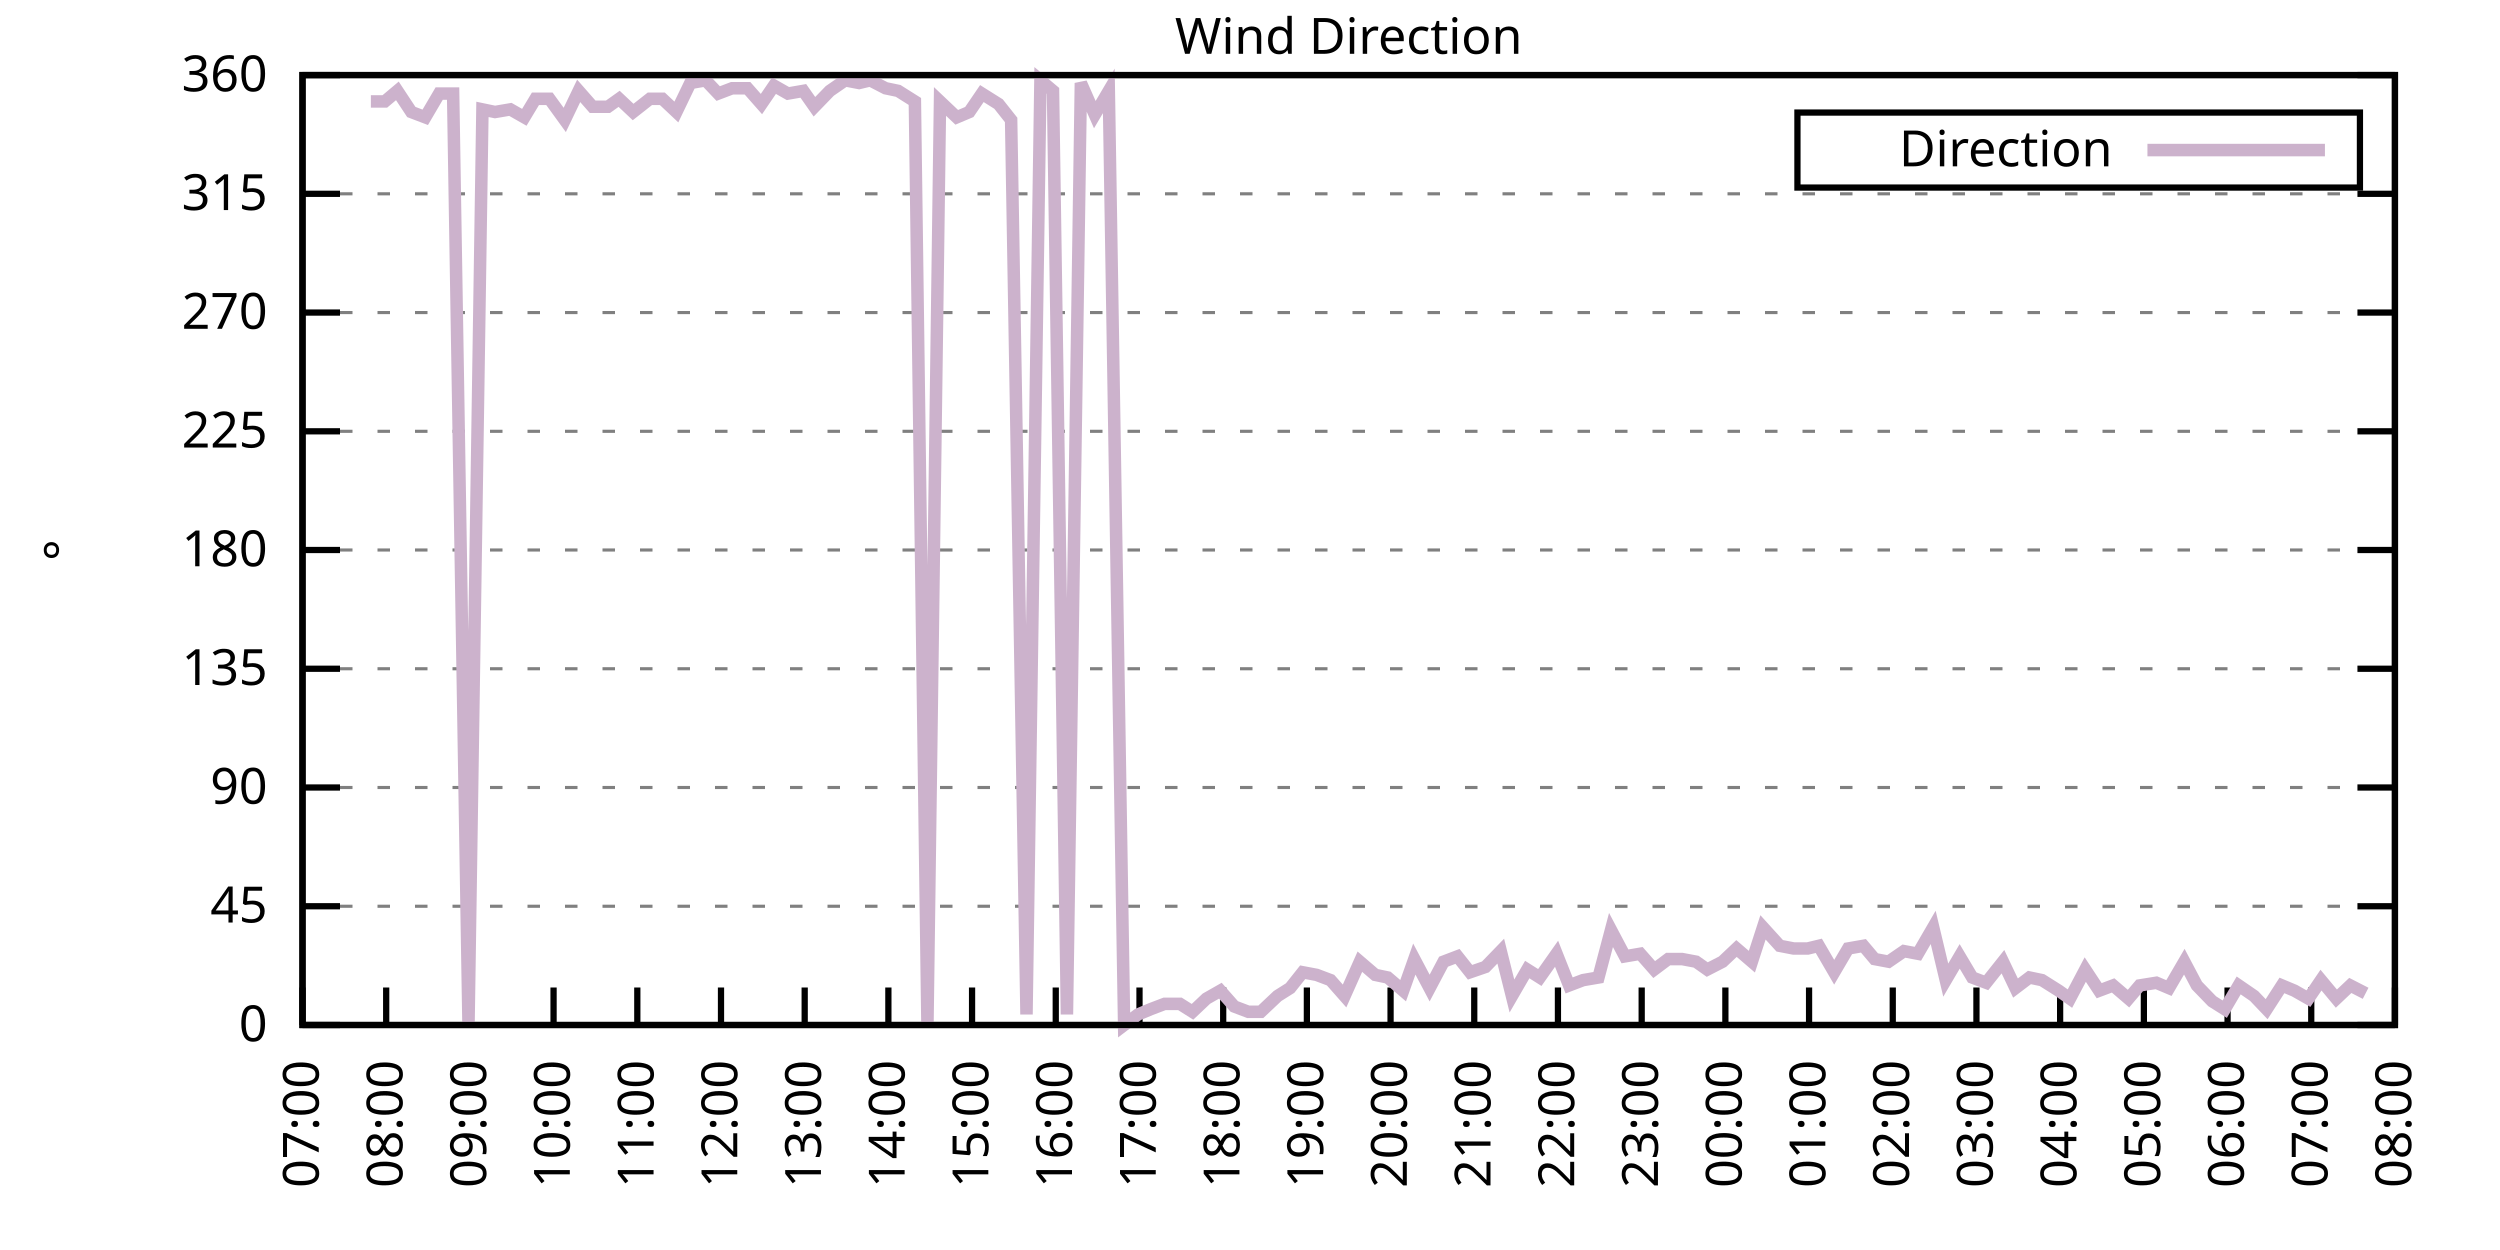
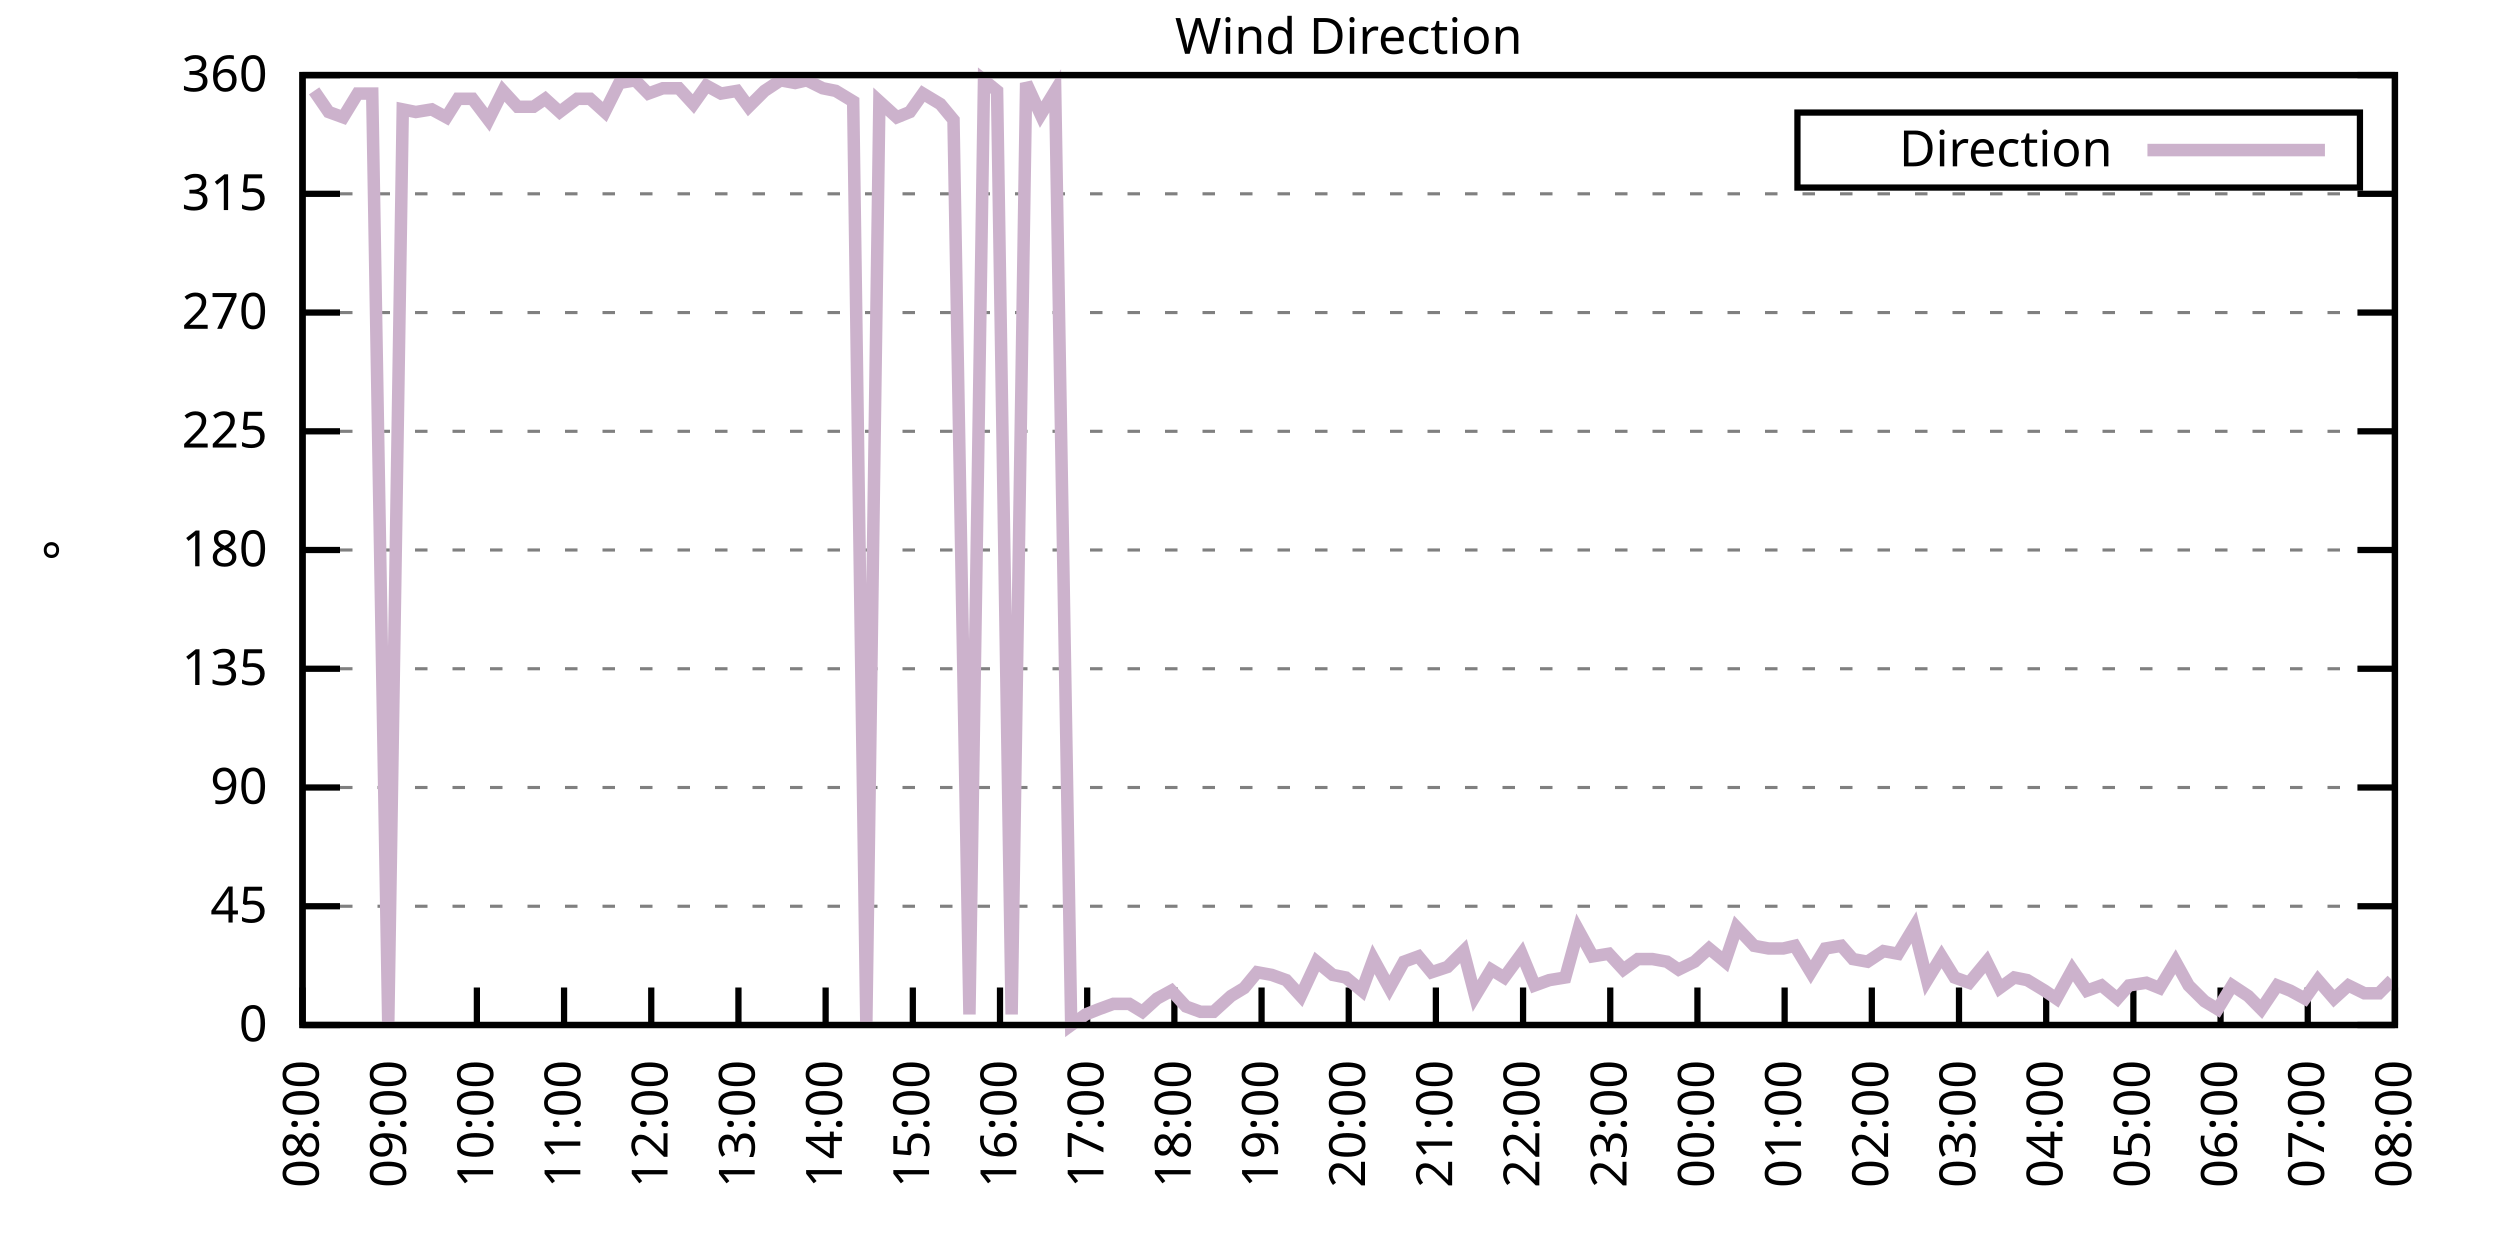
<svg xmlns="http://www.w3.org/2000/svg" xmlns:xlink="http://www.w3.org/1999/xlink" width="400" height="200" viewBox="0 0 400 200">
  <g id="gnuplot_canvas">
    <rect x="0" y="0" width="400" height="200" fill="none" />
    <defs>
      <circle id="gpDot" r="0.5" stroke-width="0.5" stroke="currentColor" />
      <path id="gpPt0" stroke-width="0.333" stroke="currentColor" d="M-1,0 h2 M0,-1 v2" />
      <path id="gpPt1" stroke-width="0.333" stroke="currentColor" d="M-1,-1 L1,1 M1,-1 L-1,1" />
      <path id="gpPt2" stroke-width="0.333" stroke="currentColor" d="M-1,0 L1,0 M0,-1 L0,1 M-1,-1 L1,1 M-1,1 L1,-1" />
      <rect id="gpPt3" stroke-width="0.333" stroke="currentColor" x="-1" y="-1" width="2" height="2" />
      <rect id="gpPt4" stroke-width="0.333" stroke="currentColor" fill="currentColor" x="-1" y="-1" width="2" height="2" />
      <circle id="gpPt5" stroke-width="0.333" stroke="currentColor" cx="0" cy="0" r="1" />
      <use xlink:href="#gpPt5" id="gpPt6" fill="currentColor" stroke="none" />
      <path id="gpPt7" stroke-width="0.333" stroke="currentColor" d="M0,-1.33 L-1.33,0.67 L1.33,0.67 z" />
      <use xlink:href="#gpPt7" id="gpPt8" fill="currentColor" stroke="none" />
      <use xlink:href="#gpPt7" id="gpPt9" stroke="currentColor" transform="rotate(180)" />
      <use xlink:href="#gpPt9" id="gpPt10" fill="currentColor" stroke="none" />
      <use xlink:href="#gpPt3" id="gpPt11" stroke="currentColor" transform="rotate(45)" />
      <use xlink:href="#gpPt11" id="gpPt12" fill="currentColor" stroke="none" />
      <path id="gpPt13" stroke-width="0.333" stroke="currentColor" d="M0,1.330 L1.265,0.411 L0.782,-1.067 L-0.782,-1.076 L-1.265,0.411 z" />
      <use xlink:href="#gpPt13" id="gpPt14" fill="currentColor" stroke="none" />
      <filter id="textbox" filterUnits="objectBoundingBox" x="0" y="0" height="1" width="1">
        <feFlood flood-color="white" flood-opacity="1" result="bgnd" />
        <feComposite in="SourceGraphic" in2="bgnd" operator="atop" />
      </filter>
      <filter id="greybox" filterUnits="objectBoundingBox" x="0" y="0" height="1" width="1">
        <feFlood flood-color="lightgrey" flood-opacity="1" result="grey" />
        <feComposite in="SourceGraphic" in2="grey" operator="atop" />
      </filter>
    </defs>
    <g fill="none" color="white" stroke="currentColor" stroke-width="1.00" stroke-linecap="butt" stroke-linejoin="miter">
</g>
    <g fill="none" color="black" stroke="currentColor" stroke-width="1.00" stroke-linecap="butt" stroke-linejoin="miter">
      <g stroke="none" shape-rendering="crispEdges">
        <polygon fill="rgb(255, 255, 255)" points="48.40,164.00 383.18,164.00 383.18,12.02 48.40,12.02 " />
      </g>
    </g>
    <g fill="none" color="black" stroke="currentColor" stroke-width="1.00" stroke-linecap="butt" stroke-linejoin="miter">
</g>
    <g fill="none" color="black" stroke="black" stroke-width="0.50" stroke-linecap="butt" stroke-linejoin="miter">
</g>
    <g fill="none" color="gray" stroke="currentColor" stroke-width="0.50" stroke-linecap="butt" stroke-linejoin="miter">
      <path stroke="gray" stroke-dasharray="2,4" class="gridline" d="M48.40,164.00 L383.19,164.00  " />
    </g>
    <g fill="none" color="gray" stroke="gray" stroke-width="1.00" stroke-linecap="butt" stroke-linejoin="miter">
</g>
    <g fill="none" color="black" stroke="currentColor" stroke-width="1.00" stroke-linecap="butt" stroke-linejoin="miter">
      <path stroke="black" d="M48.40,164.00 L54.40,164.00 M383.19,164.00 L377.19,164.00  " />
      <g transform="translate(42.80,166.60)" stroke="none" fill="black" font-family="Sans" font-size="8.00" text-anchor="end">
        <text>
          <tspan font-family="Sans"> 0</tspan>
        </text>
      </g>
    </g>
    <g fill="none" color="black" stroke="currentColor" stroke-width="1.00" stroke-linecap="butt" stroke-linejoin="miter">
</g>
    <g fill="none" color="black" stroke="black" stroke-width="0.50" stroke-linecap="butt" stroke-linejoin="miter">
</g>
    <g fill="none" color="gray" stroke="currentColor" stroke-width="0.50" stroke-linecap="butt" stroke-linejoin="miter">
      <path stroke="gray" stroke-dasharray="2,4" class="gridline" d="M48.40,145.00 L383.19,145.00  " />
    </g>
    <g fill="none" color="gray" stroke="gray" stroke-width="1.00" stroke-linecap="butt" stroke-linejoin="miter">
</g>
    <g fill="none" color="black" stroke="currentColor" stroke-width="1.00" stroke-linecap="butt" stroke-linejoin="miter">
      <path stroke="black" d="M48.40,145.00 L54.40,145.00 M383.19,145.00 L377.19,145.00  " />
      <g transform="translate(42.80,147.60)" stroke="none" fill="black" font-family="Sans" font-size="8.00" text-anchor="end">
        <text>
          <tspan font-family="Sans"> 45</tspan>
        </text>
      </g>
    </g>
    <g fill="none" color="black" stroke="currentColor" stroke-width="1.00" stroke-linecap="butt" stroke-linejoin="miter">
</g>
    <g fill="none" color="black" stroke="black" stroke-width="0.50" stroke-linecap="butt" stroke-linejoin="miter">
</g>
    <g fill="none" color="gray" stroke="currentColor" stroke-width="0.50" stroke-linecap="butt" stroke-linejoin="miter">
      <path stroke="gray" stroke-dasharray="2,4" class="gridline" d="M48.40,126.00 L383.19,126.00  " />
    </g>
    <g fill="none" color="gray" stroke="gray" stroke-width="1.00" stroke-linecap="butt" stroke-linejoin="miter">
</g>
    <g fill="none" color="black" stroke="currentColor" stroke-width="1.00" stroke-linecap="butt" stroke-linejoin="miter">
      <path stroke="black" d="M48.40,126.00 L54.40,126.00 M383.19,126.00 L377.19,126.00  " />
      <g transform="translate(42.80,128.60)" stroke="none" fill="black" font-family="Sans" font-size="8.00" text-anchor="end">
        <text>
          <tspan font-family="Sans"> 90</tspan>
        </text>
      </g>
    </g>
    <g fill="none" color="black" stroke="currentColor" stroke-width="1.00" stroke-linecap="butt" stroke-linejoin="miter">
</g>
    <g fill="none" color="black" stroke="black" stroke-width="0.50" stroke-linecap="butt" stroke-linejoin="miter">
</g>
    <g fill="none" color="gray" stroke="currentColor" stroke-width="0.50" stroke-linecap="butt" stroke-linejoin="miter">
      <path stroke="gray" stroke-dasharray="2,4" class="gridline" d="M48.40,107.00 L383.19,107.00  " />
    </g>
    <g fill="none" color="gray" stroke="gray" stroke-width="1.00" stroke-linecap="butt" stroke-linejoin="miter">
</g>
    <g fill="none" color="black" stroke="currentColor" stroke-width="1.00" stroke-linecap="butt" stroke-linejoin="miter">
      <path stroke="black" d="M48.40,107.00 L54.40,107.00 M383.19,107.00 L377.19,107.00  " />
      <g transform="translate(42.80,109.60)" stroke="none" fill="black" font-family="Sans" font-size="8.00" text-anchor="end">
        <text>
          <tspan font-family="Sans"> 135</tspan>
        </text>
      </g>
    </g>
    <g fill="none" color="black" stroke="currentColor" stroke-width="1.00" stroke-linecap="butt" stroke-linejoin="miter">
</g>
    <g fill="none" color="black" stroke="black" stroke-width="0.50" stroke-linecap="butt" stroke-linejoin="miter">
</g>
    <g fill="none" color="gray" stroke="currentColor" stroke-width="0.50" stroke-linecap="butt" stroke-linejoin="miter">
      <path stroke="gray" stroke-dasharray="2,4" class="gridline" d="M48.40,88.00 L383.19,88.00  " />
    </g>
    <g fill="none" color="gray" stroke="gray" stroke-width="1.00" stroke-linecap="butt" stroke-linejoin="miter">
</g>
    <g fill="none" color="black" stroke="currentColor" stroke-width="1.00" stroke-linecap="butt" stroke-linejoin="miter">
      <path stroke="black" d="M48.40,88.00 L54.40,88.00 M383.19,88.00 L377.19,88.00  " />
      <g transform="translate(42.80,90.60)" stroke="none" fill="black" font-family="Sans" font-size="8.00" text-anchor="end">
        <text>
          <tspan font-family="Sans"> 180</tspan>
        </text>
      </g>
    </g>
    <g fill="none" color="black" stroke="currentColor" stroke-width="1.00" stroke-linecap="butt" stroke-linejoin="miter">
</g>
    <g fill="none" color="black" stroke="black" stroke-width="0.50" stroke-linecap="butt" stroke-linejoin="miter">
</g>
    <g fill="none" color="gray" stroke="currentColor" stroke-width="0.50" stroke-linecap="butt" stroke-linejoin="miter">
      <path stroke="gray" stroke-dasharray="2,4" class="gridline" d="M48.40,69.01 L383.19,69.01  " />
    </g>
    <g fill="none" color="gray" stroke="gray" stroke-width="1.00" stroke-linecap="butt" stroke-linejoin="miter">
</g>
    <g fill="none" color="black" stroke="currentColor" stroke-width="1.00" stroke-linecap="butt" stroke-linejoin="miter">
      <path stroke="black" d="M48.40,69.01 L54.40,69.01 M383.19,69.01 L377.19,69.01  " />
      <g transform="translate(42.80,71.61)" stroke="none" fill="black" font-family="Sans" font-size="8.00" text-anchor="end">
        <text>
          <tspan font-family="Sans"> 225</tspan>
        </text>
      </g>
    </g>
    <g fill="none" color="black" stroke="currentColor" stroke-width="1.00" stroke-linecap="butt" stroke-linejoin="miter">
</g>
    <g fill="none" color="black" stroke="black" stroke-width="0.50" stroke-linecap="butt" stroke-linejoin="miter">
</g>
    <g fill="none" color="gray" stroke="currentColor" stroke-width="0.50" stroke-linecap="butt" stroke-linejoin="miter">
      <path stroke="gray" stroke-dasharray="2,4" class="gridline" d="M48.40,50.01 L383.19,50.01  " />
    </g>
    <g fill="none" color="gray" stroke="gray" stroke-width="1.00" stroke-linecap="butt" stroke-linejoin="miter">
</g>
    <g fill="none" color="black" stroke="currentColor" stroke-width="1.00" stroke-linecap="butt" stroke-linejoin="miter">
      <path stroke="black" d="M48.40,50.01 L54.40,50.01 M383.19,50.01 L377.19,50.01  " />
      <g transform="translate(42.80,52.61)" stroke="none" fill="black" font-family="Sans" font-size="8.00" text-anchor="end">
        <text>
          <tspan font-family="Sans"> 270</tspan>
        </text>
      </g>
    </g>
    <g fill="none" color="black" stroke="currentColor" stroke-width="1.00" stroke-linecap="butt" stroke-linejoin="miter">
</g>
    <g fill="none" color="black" stroke="black" stroke-width="0.50" stroke-linecap="butt" stroke-linejoin="miter">
</g>
    <g fill="none" color="gray" stroke="currentColor" stroke-width="0.50" stroke-linecap="butt" stroke-linejoin="miter">
      <path stroke="gray" stroke-dasharray="2,4" class="gridline" d="M48.40,31.01 L383.19,31.01  " />
    </g>
    <g fill="none" color="gray" stroke="gray" stroke-width="1.00" stroke-linecap="butt" stroke-linejoin="miter">
</g>
    <g fill="none" color="black" stroke="currentColor" stroke-width="1.00" stroke-linecap="butt" stroke-linejoin="miter">
      <path stroke="black" d="M48.40,31.01 L54.40,31.01 M383.19,31.01 L377.19,31.01  " />
      <g transform="translate(42.80,33.61)" stroke="none" fill="black" font-family="Sans" font-size="8.00" text-anchor="end">
        <text>
          <tspan font-family="Sans"> 315</tspan>
        </text>
      </g>
    </g>
    <g fill="none" color="black" stroke="currentColor" stroke-width="1.00" stroke-linecap="butt" stroke-linejoin="miter">
</g>
    <g fill="none" color="black" stroke="black" stroke-width="0.50" stroke-linecap="butt" stroke-linejoin="miter">
</g>
    <g fill="none" color="gray" stroke="currentColor" stroke-width="0.50" stroke-linecap="butt" stroke-linejoin="miter">
      <path stroke="gray" stroke-dasharray="2,4" class="gridline" d="M48.40,12.01 L383.19,12.01  " />
    </g>
    <g fill="none" color="gray" stroke="gray" stroke-width="1.00" stroke-linecap="butt" stroke-linejoin="miter">
</g>
    <g fill="none" color="black" stroke="currentColor" stroke-width="1.00" stroke-linecap="butt" stroke-linejoin="miter">
      <path stroke="black" d="M48.40,12.01 L54.40,12.01 M383.19,12.01 L377.19,12.01  " />
      <g transform="translate(42.80,14.61)" stroke="none" fill="black" font-family="Sans" font-size="8.00" text-anchor="end">
        <text>
          <tspan font-family="Sans"> 360</tspan>
        </text>
      </g>
    </g>
    <g fill="none" color="black" stroke="currentColor" stroke-width="1.00" stroke-linecap="butt" stroke-linejoin="miter">
      <path stroke="black" d="M48.40,164.00 L48.40,158.00  " />
      <g transform="translate(51.00,169.60) rotate(270.00)" stroke="none" fill="black" font-family="Sans" font-size="8.00" text-anchor="end">
        <text>
-           <tspan font-family="Sans">07:00</tspan>
-         </text>
-       </g>
-     </g>
-     <g fill="none" color="black" stroke="currentColor" stroke-width="1.00" stroke-linecap="butt" stroke-linejoin="miter">
-       <path stroke="black" d="M61.79,164.00 L61.79,158.00  " />
-       <g transform="translate(64.39,169.60) rotate(270.00)" stroke="none" fill="black" font-family="Sans" font-size="8.00" text-anchor="end">
-         <text>
          <tspan font-family="Sans">08:00</tspan>
        </text>
      </g>
    </g>
    <g fill="none" color="black" stroke="currentColor" stroke-width="1.00" stroke-linecap="butt" stroke-linejoin="miter">
-       <path stroke="black" d="M75.18,164.00 L75.18,158.00  " />
-       <g transform="translate(77.78,169.60) rotate(270.00)" stroke="none" fill="black" font-family="Sans" font-size="8.00" text-anchor="end">
+       <path stroke="black" d="M62.35,164.00 L62.35,158.00  " />
+       <g transform="translate(64.95,169.60) rotate(270.00)" stroke="none" fill="black" font-family="Sans" font-size="8.00" text-anchor="end">
        <text>
          <tspan font-family="Sans">09:00</tspan>
        </text>
      </g>
    </g>
    <g fill="none" color="black" stroke="currentColor" stroke-width="1.00" stroke-linecap="butt" stroke-linejoin="miter">
-       <path stroke="black" d="M88.57,164.00 L88.57,158.00  " />
-       <g transform="translate(91.17,169.60) rotate(270.00)" stroke="none" fill="black" font-family="Sans" font-size="8.00" text-anchor="end">
+       <path stroke="black" d="M76.30,164.00 L76.30,158.00  " />
+       <g transform="translate(78.90,169.60) rotate(270.00)" stroke="none" fill="black" font-family="Sans" font-size="8.00" text-anchor="end">
        <text>
          <tspan font-family="Sans">10:00</tspan>
        </text>
      </g>
    </g>
    <g fill="none" color="black" stroke="currentColor" stroke-width="1.00" stroke-linecap="butt" stroke-linejoin="miter">
-       <path stroke="black" d="M101.97,164.00 L101.97,158.00  " />
-       <g transform="translate(104.57,169.60) rotate(270.00)" stroke="none" fill="black" font-family="Sans" font-size="8.00" text-anchor="end">
+       <path stroke="black" d="M90.25,164.00 L90.25,158.00  " />
+       <g transform="translate(92.85,169.60) rotate(270.00)" stroke="none" fill="black" font-family="Sans" font-size="8.00" text-anchor="end">
        <text>
          <tspan font-family="Sans">11:00</tspan>
        </text>
      </g>
    </g>
    <g fill="none" color="black" stroke="currentColor" stroke-width="1.00" stroke-linecap="butt" stroke-linejoin="miter">
-       <path stroke="black" d="M115.36,164.00 L115.36,158.00  " />
-       <g transform="translate(117.96,169.60) rotate(270.00)" stroke="none" fill="black" font-family="Sans" font-size="8.00" text-anchor="end">
+       <path stroke="black" d="M104.20,164.00 L104.20,158.00  " />
+       <g transform="translate(106.80,169.60) rotate(270.00)" stroke="none" fill="black" font-family="Sans" font-size="8.00" text-anchor="end">
        <text>
          <tspan font-family="Sans">12:00</tspan>
        </text>
      </g>
    </g>
    <g fill="none" color="black" stroke="currentColor" stroke-width="1.00" stroke-linecap="butt" stroke-linejoin="miter">
-       <path stroke="black" d="M128.75,164.00 L128.75,158.00  " />
-       <g transform="translate(131.35,169.60) rotate(270.00)" stroke="none" fill="black" font-family="Sans" font-size="8.00" text-anchor="end">
+       <path stroke="black" d="M118.15,164.00 L118.15,158.00  " />
+       <g transform="translate(120.75,169.60) rotate(270.00)" stroke="none" fill="black" font-family="Sans" font-size="8.00" text-anchor="end">
        <text>
          <tspan font-family="Sans">13:00</tspan>
        </text>
      </g>
    </g>
    <g fill="none" color="black" stroke="currentColor" stroke-width="1.00" stroke-linecap="butt" stroke-linejoin="miter">
-       <path stroke="black" d="M142.14,164.00 L142.14,158.00  " />
-       <g transform="translate(144.74,169.60) rotate(270.00)" stroke="none" fill="black" font-family="Sans" font-size="8.00" text-anchor="end">
+       <path stroke="black" d="M132.10,164.00 L132.10,158.00  " />
+       <g transform="translate(134.70,169.60) rotate(270.00)" stroke="none" fill="black" font-family="Sans" font-size="8.00" text-anchor="end">
        <text>
          <tspan font-family="Sans">14:00</tspan>
        </text>
      </g>
    </g>
    <g fill="none" color="black" stroke="currentColor" stroke-width="1.00" stroke-linecap="butt" stroke-linejoin="miter">
-       <path stroke="black" d="M155.53,164.00 L155.53,158.00  " />
-       <g transform="translate(158.13,169.60) rotate(270.00)" stroke="none" fill="black" font-family="Sans" font-size="8.00" text-anchor="end">
+       <path stroke="black" d="M146.05,164.00 L146.05,158.00  " />
+       <g transform="translate(148.65,169.60) rotate(270.00)" stroke="none" fill="black" font-family="Sans" font-size="8.00" text-anchor="end">
        <text>
          <tspan font-family="Sans">15:00</tspan>
        </text>
      </g>
    </g>
    <g fill="none" color="black" stroke="currentColor" stroke-width="1.00" stroke-linecap="butt" stroke-linejoin="miter">
-       <path stroke="black" d="M168.92,164.00 L168.92,158.00  " />
-       <g transform="translate(171.52,169.60) rotate(270.00)" stroke="none" fill="black" font-family="Sans" font-size="8.00" text-anchor="end">
+       <path stroke="black" d="M160.00,164.00 L160.00,158.00  " />
+       <g transform="translate(162.60,169.60) rotate(270.00)" stroke="none" fill="black" font-family="Sans" font-size="8.00" text-anchor="end">
        <text>
          <tspan font-family="Sans">16:00</tspan>
        </text>
      </g>
    </g>
    <g fill="none" color="black" stroke="currentColor" stroke-width="1.00" stroke-linecap="butt" stroke-linejoin="miter">
-       <path stroke="black" d="M182.32,164.00 L182.32,158.00  " />
-       <g transform="translate(184.92,169.60) rotate(270.00)" stroke="none" fill="black" font-family="Sans" font-size="8.00" text-anchor="end">
+       <path stroke="black" d="M173.95,164.00 L173.95,158.00  " />
+       <g transform="translate(176.55,169.60) rotate(270.00)" stroke="none" fill="black" font-family="Sans" font-size="8.00" text-anchor="end">
        <text>
          <tspan font-family="Sans">17:00</tspan>
        </text>
      </g>
    </g>
    <g fill="none" color="black" stroke="currentColor" stroke-width="1.00" stroke-linecap="butt" stroke-linejoin="miter">
-       <path stroke="black" d="M195.71,164.00 L195.71,158.00  " />
-       <g transform="translate(198.31,169.60) rotate(270.00)" stroke="none" fill="black" font-family="Sans" font-size="8.00" text-anchor="end">
+       <path stroke="black" d="M187.90,164.00 L187.90,158.00  " />
+       <g transform="translate(190.50,169.60) rotate(270.00)" stroke="none" fill="black" font-family="Sans" font-size="8.00" text-anchor="end">
        <text>
          <tspan font-family="Sans">18:00</tspan>
        </text>
      </g>
    </g>
    <g fill="none" color="black" stroke="currentColor" stroke-width="1.00" stroke-linecap="butt" stroke-linejoin="miter">
-       <path stroke="black" d="M209.10,164.00 L209.10,158.00  " />
-       <g transform="translate(211.70,169.60) rotate(270.00)" stroke="none" fill="black" font-family="Sans" font-size="8.00" text-anchor="end">
+       <path stroke="black" d="M201.85,164.00 L201.85,158.00  " />
+       <g transform="translate(204.45,169.60) rotate(270.00)" stroke="none" fill="black" font-family="Sans" font-size="8.00" text-anchor="end">
        <text>
          <tspan font-family="Sans">19:00</tspan>
        </text>
      </g>
    </g>
    <g fill="none" color="black" stroke="currentColor" stroke-width="1.00" stroke-linecap="butt" stroke-linejoin="miter">
-       <path stroke="black" d="M222.49,164.00 L222.49,158.00  " />
-       <g transform="translate(225.09,169.60) rotate(270.00)" stroke="none" fill="black" font-family="Sans" font-size="8.00" text-anchor="end">
+       <path stroke="black" d="M215.80,164.00 L215.80,158.00  " />
+       <g transform="translate(218.40,169.60) rotate(270.00)" stroke="none" fill="black" font-family="Sans" font-size="8.00" text-anchor="end">
        <text>
          <tspan font-family="Sans">20:00</tspan>
        </text>
      </g>
    </g>
    <g fill="none" color="black" stroke="currentColor" stroke-width="1.00" stroke-linecap="butt" stroke-linejoin="miter">
-       <path stroke="black" d="M235.88,164.00 L235.88,158.00  " />
-       <g transform="translate(238.48,169.60) rotate(270.00)" stroke="none" fill="black" font-family="Sans" font-size="8.00" text-anchor="end">
+       <path stroke="black" d="M229.74,164.00 L229.74,158.00  " />
+       <g transform="translate(232.34,169.60) rotate(270.00)" stroke="none" fill="black" font-family="Sans" font-size="8.00" text-anchor="end">
        <text>
          <tspan font-family="Sans">21:00</tspan>
        </text>
      </g>
    </g>
    <g fill="none" color="black" stroke="currentColor" stroke-width="1.00" stroke-linecap="butt" stroke-linejoin="miter">
-       <path stroke="black" d="M249.27,164.00 L249.27,158.00  " />
-       <g transform="translate(251.87,169.60) rotate(270.00)" stroke="none" fill="black" font-family="Sans" font-size="8.00" text-anchor="end">
+       <path stroke="black" d="M243.69,164.00 L243.69,158.00  " />
+       <g transform="translate(246.29,169.60) rotate(270.00)" stroke="none" fill="black" font-family="Sans" font-size="8.00" text-anchor="end">
        <text>
          <tspan font-family="Sans">22:00</tspan>
        </text>
      </g>
    </g>
    <g fill="none" color="black" stroke="currentColor" stroke-width="1.00" stroke-linecap="butt" stroke-linejoin="miter">
-       <path stroke="black" d="M262.67,164.00 L262.67,158.00  " />
-       <g transform="translate(265.27,169.60) rotate(270.00)" stroke="none" fill="black" font-family="Sans" font-size="8.00" text-anchor="end">
+       <path stroke="black" d="M257.64,164.00 L257.64,158.00  " />
+       <g transform="translate(260.24,169.60) rotate(270.00)" stroke="none" fill="black" font-family="Sans" font-size="8.00" text-anchor="end">
        <text>
          <tspan font-family="Sans">23:00</tspan>
        </text>
      </g>
    </g>
    <g fill="none" color="black" stroke="currentColor" stroke-width="1.00" stroke-linecap="butt" stroke-linejoin="miter">
-       <path stroke="black" d="M276.06,164.00 L276.06,158.00  " />
-       <g transform="translate(278.66,169.60) rotate(270.00)" stroke="none" fill="black" font-family="Sans" font-size="8.00" text-anchor="end">
+       <path stroke="black" d="M271.59,164.00 L271.59,158.00  " />
+       <g transform="translate(274.19,169.60) rotate(270.00)" stroke="none" fill="black" font-family="Sans" font-size="8.00" text-anchor="end">
        <text>
          <tspan font-family="Sans">00:00</tspan>
        </text>
      </g>
    </g>
    <g fill="none" color="black" stroke="currentColor" stroke-width="1.00" stroke-linecap="butt" stroke-linejoin="miter">
-       <path stroke="black" d="M289.45,164.00 L289.45,158.00  " />
-       <g transform="translate(292.05,169.60) rotate(270.00)" stroke="none" fill="black" font-family="Sans" font-size="8.00" text-anchor="end">
+       <path stroke="black" d="M285.54,164.00 L285.54,158.00  " />
+       <g transform="translate(288.14,169.60) rotate(270.00)" stroke="none" fill="black" font-family="Sans" font-size="8.00" text-anchor="end">
        <text>
          <tspan font-family="Sans">01:00</tspan>
        </text>
      </g>
    </g>
    <g fill="none" color="black" stroke="currentColor" stroke-width="1.00" stroke-linecap="butt" stroke-linejoin="miter">
-       <path stroke="black" d="M302.84,164.00 L302.84,158.00  " />
-       <g transform="translate(305.44,169.60) rotate(270.00)" stroke="none" fill="black" font-family="Sans" font-size="8.00" text-anchor="end">
+       <path stroke="black" d="M299.49,164.00 L299.49,158.00  " />
+       <g transform="translate(302.09,169.60) rotate(270.00)" stroke="none" fill="black" font-family="Sans" font-size="8.00" text-anchor="end">
        <text>
          <tspan font-family="Sans">02:00</tspan>
        </text>
      </g>
    </g>
    <g fill="none" color="black" stroke="currentColor" stroke-width="1.00" stroke-linecap="butt" stroke-linejoin="miter">
-       <path stroke="black" d="M316.23,164.00 L316.23,158.00  " />
-       <g transform="translate(318.83,169.60) rotate(270.00)" stroke="none" fill="black" font-family="Sans" font-size="8.00" text-anchor="end">
+       <path stroke="black" d="M313.44,164.00 L313.44,158.00  " />
+       <g transform="translate(316.04,169.60) rotate(270.00)" stroke="none" fill="black" font-family="Sans" font-size="8.00" text-anchor="end">
        <text>
          <tspan font-family="Sans">03:00</tspan>
        </text>
      </g>
    </g>
    <g fill="none" color="black" stroke="currentColor" stroke-width="1.00" stroke-linecap="butt" stroke-linejoin="miter">
-       <path stroke="black" d="M329.62,164.00 L329.62,158.00  " />
-       <g transform="translate(332.22,169.60) rotate(270.00)" stroke="none" fill="black" font-family="Sans" font-size="8.00" text-anchor="end">
+       <path stroke="black" d="M327.39,164.00 L327.39,158.00  " />
+       <g transform="translate(329.99,169.60) rotate(270.00)" stroke="none" fill="black" font-family="Sans" font-size="8.00" text-anchor="end">
        <text>
          <tspan font-family="Sans">04:00</tspan>
        </text>
      </g>
    </g>
    <g fill="none" color="black" stroke="currentColor" stroke-width="1.00" stroke-linecap="butt" stroke-linejoin="miter">
-       <path stroke="black" d="M343.02,164.00 L343.02,158.00  " />
-       <g transform="translate(345.62,169.60) rotate(270.00)" stroke="none" fill="black" font-family="Sans" font-size="8.00" text-anchor="end">
+       <path stroke="black" d="M341.34,164.00 L341.34,158.00  " />
+       <g transform="translate(343.94,169.60) rotate(270.00)" stroke="none" fill="black" font-family="Sans" font-size="8.00" text-anchor="end">
        <text>
          <tspan font-family="Sans">05:00</tspan>
        </text>
      </g>
    </g>
    <g fill="none" color="black" stroke="currentColor" stroke-width="1.00" stroke-linecap="butt" stroke-linejoin="miter">
-       <path stroke="black" d="M356.41,164.00 L356.41,158.00  " />
-       <g transform="translate(359.01,169.60) rotate(270.00)" stroke="none" fill="black" font-family="Sans" font-size="8.00" text-anchor="end">
+       <path stroke="black" d="M355.29,164.00 L355.29,158.00  " />
+       <g transform="translate(357.89,169.60) rotate(270.00)" stroke="none" fill="black" font-family="Sans" font-size="8.00" text-anchor="end">
        <text>
          <tspan font-family="Sans">06:00</tspan>
        </text>
      </g>
    </g>
    <g fill="none" color="black" stroke="currentColor" stroke-width="1.00" stroke-linecap="butt" stroke-linejoin="miter">
-       <path stroke="black" d="M369.80,164.00 L369.80,158.00  " />
-       <g transform="translate(372.40,169.60) rotate(270.00)" stroke="none" fill="black" font-family="Sans" font-size="8.00" text-anchor="end">
+       <path stroke="black" d="M369.24,164.00 L369.24,158.00  " />
+       <g transform="translate(371.84,169.60) rotate(270.00)" stroke="none" fill="black" font-family="Sans" font-size="8.00" text-anchor="end">
        <text>
          <tspan font-family="Sans">07:00</tspan>
        </text>
      </g>
    </g>
    <g fill="none" color="black" stroke="currentColor" stroke-width="1.00" stroke-linecap="butt" stroke-linejoin="miter">
      <path stroke="black" d="M383.19,164.00 L383.19,158.00  " />
      <g transform="translate(385.79,169.60) rotate(270.00)" stroke="none" fill="black" font-family="Sans" font-size="8.00" text-anchor="end">
        <text>
          <tspan font-family="Sans">08:00</tspan>
        </text>
      </g>
    </g>
    <g fill="none" color="black" stroke="currentColor" stroke-width="1.00" stroke-linecap="butt" stroke-linejoin="miter">
</g>
    <g fill="none" color="black" stroke="currentColor" stroke-width="1.00" stroke-linecap="butt" stroke-linejoin="miter">
      <path stroke="black" d="M48.40,12.01 L48.40,164.00 L383.19,164.00 L383.19,12.01 L48.40,12.01 Z  " />
    </g>
    <g fill="none" color="black" stroke="currentColor" stroke-width="1.00" stroke-linecap="butt" stroke-linejoin="miter">
</g>
    <g fill="none" color="black" stroke="currentColor" stroke-width="1.00" stroke-linecap="butt" stroke-linejoin="miter">
      <path stroke="black" d="M287.59,30.01 L287.59,18.01 L377.59,18.01 L377.59,30.01 L287.59,30.01 Z  " />
    </g>
    <g id="Wind_direction_plot_1">
      <g fill="none" color="white" stroke="black" stroke-width="2.00" stroke-linecap="butt" stroke-linejoin="miter">
</g>
      <g fill="none" color="black" stroke="currentColor" stroke-width="2.00" stroke-linecap="butt" stroke-linejoin="miter">
        <g transform="translate(337.99,26.61)" stroke="none" fill="black" font-family="Sans" font-size="8.00" text-anchor="end">
          <text>
            <tspan font-family="Sans">Direction</tspan>
          </text>
        </g>
      </g>
      <g fill="none" color="black" stroke="currentColor" stroke-width="2.00" stroke-linecap="butt" stroke-linejoin="miter">
-         <path stroke="rgb(204, 178, 204)" d="M343.59,24.01 L371.99,24.01 M59.34,16.23 L61.57,16.23 L63.58,14.54 L65.81,17.92 L68.04,18.77 L70.27,14.97   L72.50,14.97 L74.96,164.00 L77.19,17.50 L79.20,17.92 L81.66,17.50 L83.89,18.77 L85.67,15.81 L87.91,15.81   L90.36,19.19 L92.59,14.54 L94.82,17.08 L97.28,17.08 L99.06,15.81 L101.30,17.92 L103.98,15.81 L105.98,15.81   L108.22,17.92 L110.45,13.28 L112.90,12.85 L114.91,14.97 L117.14,14.12 L119.60,14.12 L121.83,16.65 L123.84,13.70   L126.07,14.97 L128.53,14.54 L130.31,17.08 L132.77,14.54 L135.22,12.85 L137.45,13.28 L139.24,12.85 L141.69,14.12   L143.70,14.54 L146.38,16.23 L148.39,164.00 L150.40,16.23 L153.08,18.77 L155.09,17.92 L157.10,14.97 L159.77,16.65   L161.78,19.19 L164.24,162.31 L166.47,12.85 L168.48,14.54 L170.71,162.31 L172.94,13.28 L175.17,18.34 L177.41,14.54   L179.86,164.00 L182.09,162.31 L184.10,161.47 L186.33,160.62 L188.79,160.62 L190.80,161.89 L193.03,159.78 L195.26,158.51   L197.49,161.04 L199.73,161.89 L201.73,161.89 L204.41,159.36 L206.42,158.09 L208.43,155.56 L210.66,155.98 L212.89,156.82   L215.13,159.36 L217.58,153.87 L220.04,155.98 L222.04,156.40 L224.50,158.51 L226.29,153.45 L228.74,158.09 L230.97,153.87   L233.20,153.02 L235.21,155.56 L237.67,154.71 L240.12,152.18 L241.91,159.36 L244.36,155.13 L246.37,156.40 L249.05,152.60   L251.06,157.67 L253.29,156.82 L255.75,156.40 L257.76,148.80 L259.99,153.02 L262.44,152.60 L264.67,155.13 L266.91,153.45   L269.14,153.45 L271.37,153.87 L273.16,155.13 L275.61,153.87 L277.84,151.76 L280.30,153.87 L282.08,148.38 L284.76,151.33   L286.99,151.76 L289.23,151.76 L291.01,151.33 L293.47,155.56 L295.70,151.76 L298.15,151.33 L299.94,153.45 L302.17,153.87   L304.63,152.18 L306.86,152.60 L309.31,148.38 L311.32,156.82 L313.55,153.02 L315.56,156.40 L317.79,157.24 L320.47,153.87   L322.48,158.09 L324.71,156.40 L326.72,156.82 L329.40,158.51 L331.19,159.78 L333.64,155.13 L335.87,158.51 L338.10,157.67   L340.56,159.78 L342.35,157.67 L345.02,157.24 L347.03,158.09 L349.49,153.87 L351.50,157.67 L353.95,160.20 L355.96,161.47   L358.19,157.67 L360.65,159.36 L362.66,161.47 L365.11,157.67 L367.12,158.51 L369.35,159.78 L371.36,156.82 L373.82,159.78   L376.05,157.67 L378.50,158.93  " />
+         <path stroke="rgb(204, 178, 204)" d="M343.59,24.01 L371.99,24.01 M50.26,14.54 L52.58,17.92 L54.91,18.77 L57.23,14.97 L59.56,14.97 L62.12,164.00   L64.44,17.50 L66.53,17.92 L69.09,17.50 L71.42,18.77 L73.28,15.81 L75.60,15.81 L78.16,19.19 L80.48,14.54   L82.81,17.08 L85.37,17.08 L87.23,15.81 L89.55,17.92 L92.34,15.81 L94.43,15.81 L96.76,17.92 L99.08,13.28   L101.64,12.85 L103.73,14.97 L106.06,14.12 L108.62,14.12 L110.94,16.65 L113.03,13.70 L115.36,14.97 L117.92,14.54   L119.78,17.08 L122.33,14.54 L124.89,12.85 L127.22,13.28 L129.08,12.85 L131.63,14.12 L133.72,14.54 L136.51,16.23   L138.61,164.00 L140.70,16.23 L143.49,18.77 L145.58,17.92 L147.67,14.97 L150.46,16.65 L152.56,19.19 L155.11,162.31   L157.44,12.85 L159.53,14.54 L161.86,162.31 L164.18,13.28 L166.51,18.34 L168.83,14.54 L171.39,164.00 L173.71,162.31   L175.81,161.47 L178.13,160.62 L180.69,160.62 L182.78,161.89 L185.11,159.78 L187.43,158.51 L189.76,161.04 L192.08,161.89   L194.17,161.89 L196.96,159.36 L199.06,158.09 L201.15,155.56 L203.47,155.98 L205.80,156.82 L208.12,159.36 L210.68,153.87   L213.24,155.98 L215.33,156.40 L217.89,158.51 L219.75,153.45 L222.30,158.09 L224.63,153.87 L226.95,153.02 L229.05,155.56   L231.60,154.71 L234.16,152.18 L236.02,159.36 L238.58,155.13 L240.67,156.40 L243.46,152.60 L245.55,157.67 L247.88,156.82   L250.44,156.40 L252.53,148.80 L254.85,153.02 L257.41,152.60 L259.74,155.13 L262.06,153.45 L264.39,153.45 L266.71,153.87   L268.57,155.13 L271.13,153.87 L273.45,151.76 L276.01,153.87 L277.87,148.38 L280.66,151.33 L282.99,151.76 L285.31,151.76   L287.17,151.33 L289.73,155.56 L292.05,151.76 L294.61,151.33 L296.47,153.45 L298.80,153.87 L301.35,152.18 L303.68,152.60   L306.23,148.38 L308.33,156.82 L310.65,153.02 L312.74,156.40 L315.07,157.24 L317.86,153.87 L319.95,158.09 L322.28,156.40   L324.37,156.82 L327.16,158.51 L329.02,159.78 L331.58,155.13 L333.90,158.51 L336.23,157.67 L338.78,159.78 L340.64,157.67   L343.43,157.24 L345.53,158.09 L348.08,153.87 L350.18,157.67 L352.73,160.20 L354.83,161.47 L357.15,157.67 L359.71,159.36   L361.80,161.47 L364.36,157.67 L366.45,158.51 L368.78,159.78 L370.87,156.82 L373.43,159.78 L375.75,157.67 L378.31,158.93   L380.63,158.93 L382.73,156.82  " />
      </g>
    </g>
    <g fill="none" color="black" stroke="currentColor" stroke-width="2.00" stroke-linecap="butt" stroke-linejoin="miter">
</g>
    <g fill="none" color="black" stroke="black" stroke-width="1.00" stroke-linecap="butt" stroke-linejoin="miter">
</g>
    <g fill="none" color="black" stroke="currentColor" stroke-width="1.00" stroke-linecap="butt" stroke-linejoin="miter">
      <path stroke="black" d="M48.40,12.01 L48.40,164.00 L383.19,164.00 L383.19,12.01 L48.40,12.01 Z  " />
      <g transform="translate(12.80,88.01) rotate(270.00)" stroke="none" fill="black" font-family="Sans" font-size="8.00" text-anchor="middle">
        <text>
          <tspan font-family="Sans">°</tspan>
        </text>
      </g>
    </g>
    <g fill="none" color="black" stroke="currentColor" stroke-width="1.00" stroke-linecap="butt" stroke-linejoin="miter">
</g>
    <g fill="none" color="black" stroke="currentColor" stroke-width="1.00" stroke-linecap="butt" stroke-linejoin="miter">
      <g transform="translate(215.79,8.61)" stroke="none" fill="black" font-family="Sans" font-size="8.00" text-anchor="middle">
        <text>
          <tspan font-family="Sans">Wind Direction</tspan>
        </text>
      </g>
    </g>
    <g fill="none" color="black" stroke="currentColor" stroke-width="1.00" stroke-linecap="butt" stroke-linejoin="miter">
</g>
  </g>
</svg>
